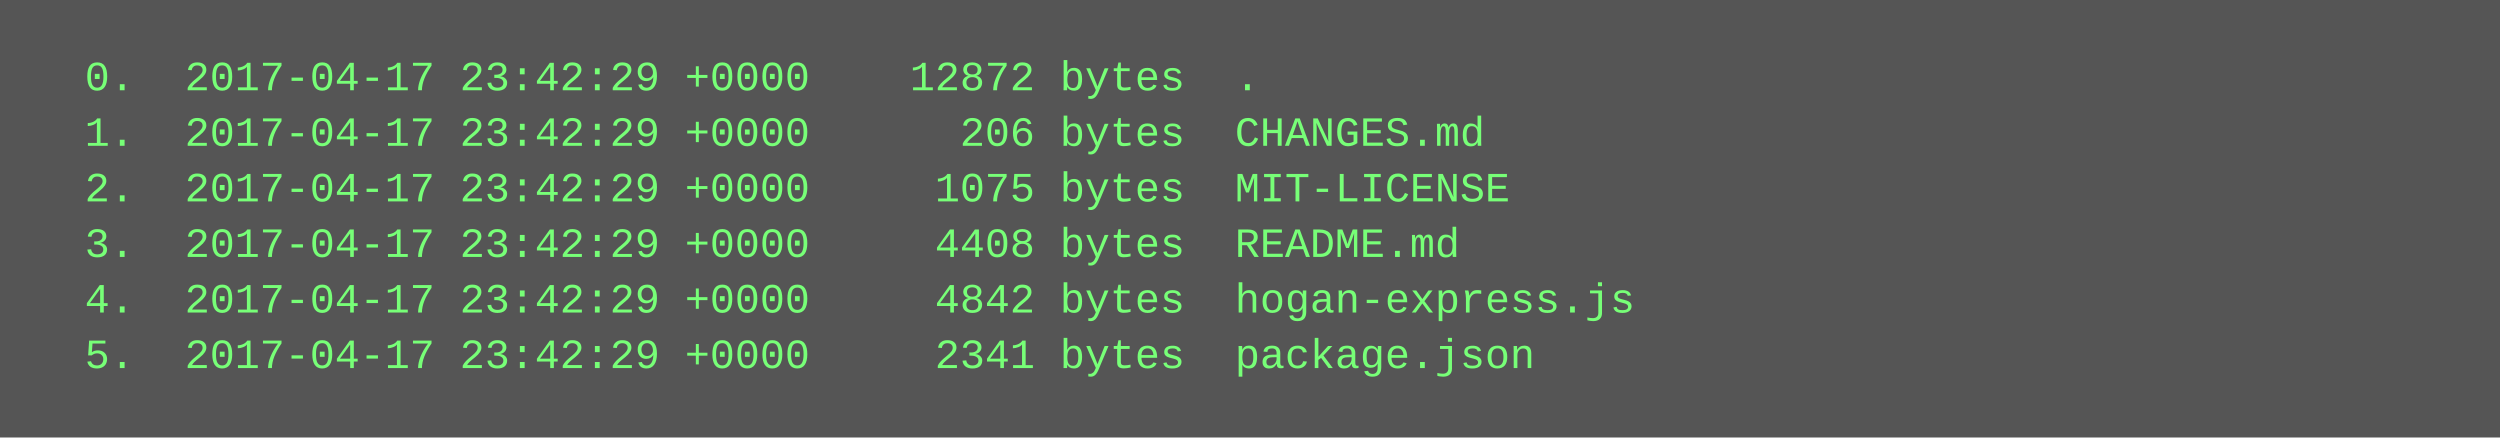
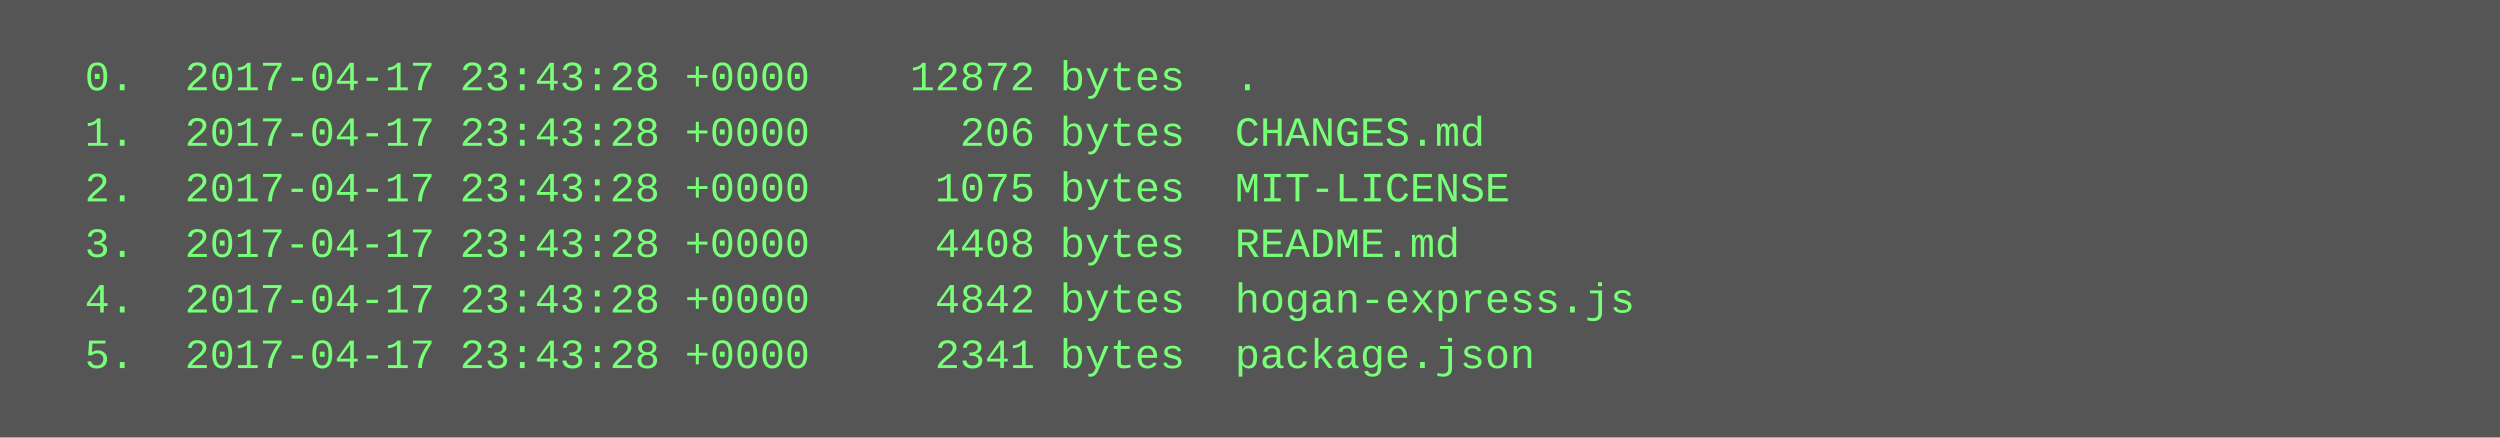
<svg xmlns="http://www.w3.org/2000/svg" height="126" width="720">
  <rect height="126" fill="#555" width="720" />
  <text fill="#7f7" font-family="Courier New" font-size="12" xml:space="preserve">
-     <tspan x="10" y="26">  0.  2017-04-17 23:42:29 +0000    12872 bytes  .</tspan>
-     <tspan x="10" y="42">  1.  2017-04-17 23:42:29 +0000      206 bytes  CHANGES.md</tspan>
-     <tspan x="10" y="58">  2.  2017-04-17 23:42:29 +0000     1075 bytes  MIT-LICENSE</tspan>
-     <tspan x="10" y="74">  3.  2017-04-17 23:42:29 +0000     4408 bytes  README.md</tspan>
-     <tspan x="10" y="90">  4.  2017-04-17 23:42:29 +0000     4842 bytes  hogan-express.js</tspan>
-     <tspan x="10" y="106">  5.  2017-04-17 23:42:29 +0000     2341 bytes  package.json</tspan>
+     <tspan x="10" y="26">  0.  2017-04-17 23:43:28 +0000    12872 bytes  .</tspan>
+     <tspan x="10" y="42">  1.  2017-04-17 23:43:28 +0000      206 bytes  CHANGES.md</tspan>
+     <tspan x="10" y="58">  2.  2017-04-17 23:43:28 +0000     1075 bytes  MIT-LICENSE</tspan>
+     <tspan x="10" y="74">  3.  2017-04-17 23:43:28 +0000     4408 bytes  README.md</tspan>
+     <tspan x="10" y="90">  4.  2017-04-17 23:43:28 +0000     4842 bytes  hogan-express.js</tspan>
+     <tspan x="10" y="106">  5.  2017-04-17 23:43:28 +0000     2341 bytes  package.json</tspan>
  </text>
</svg>
